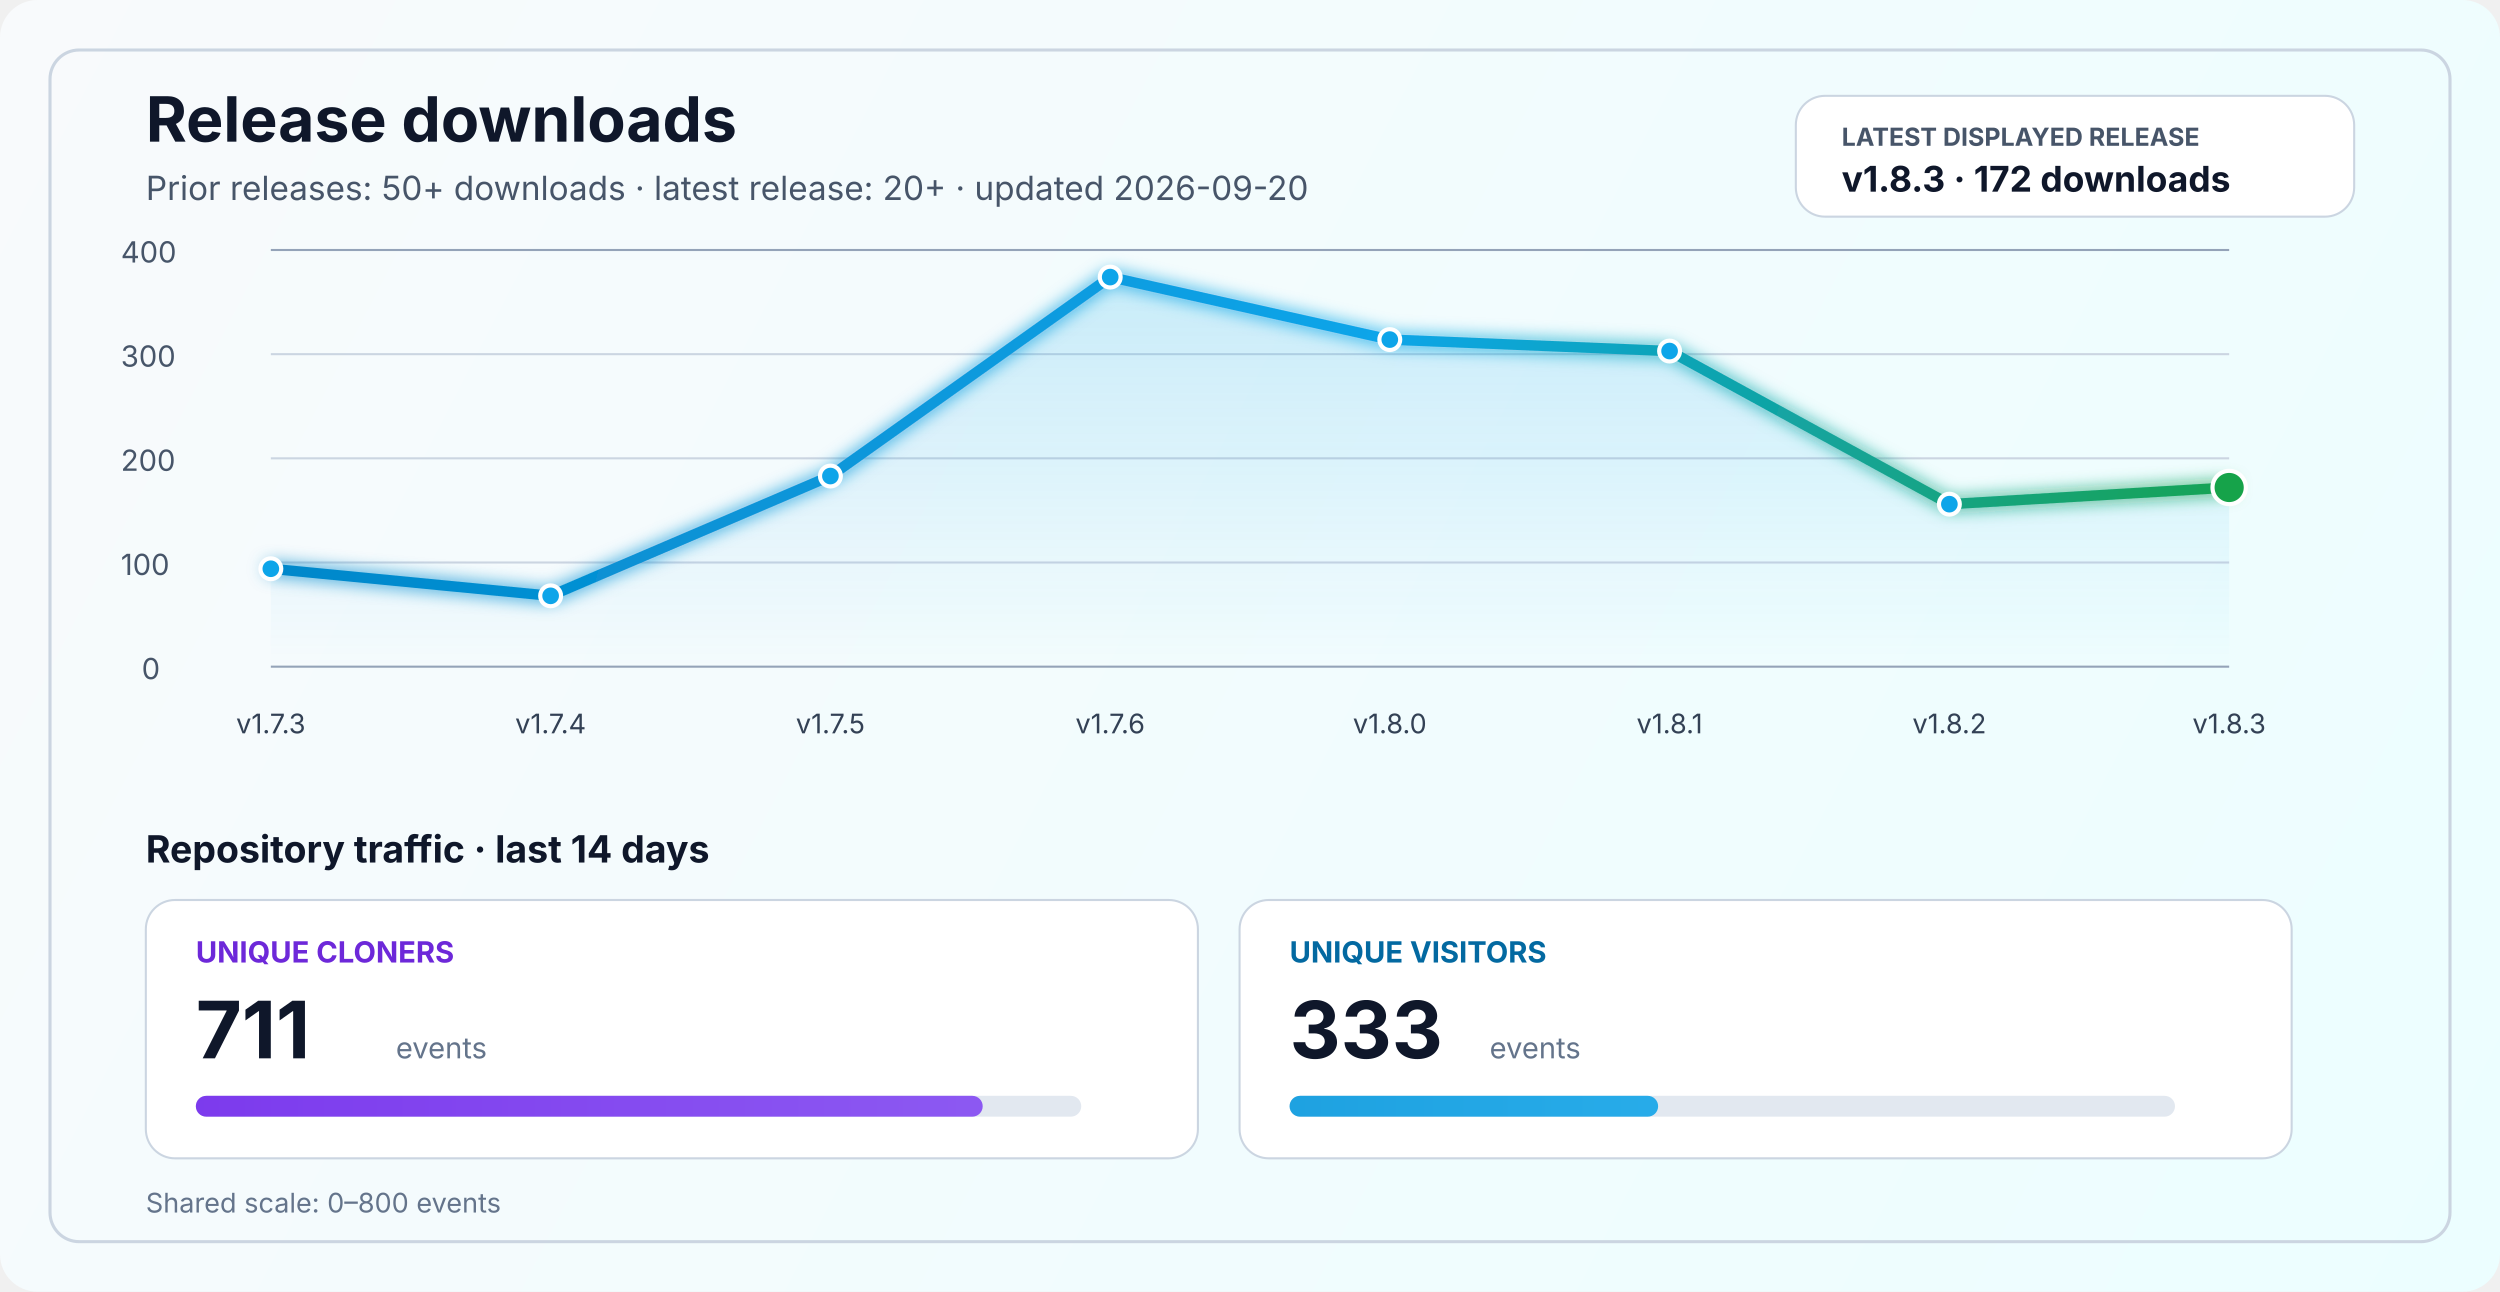
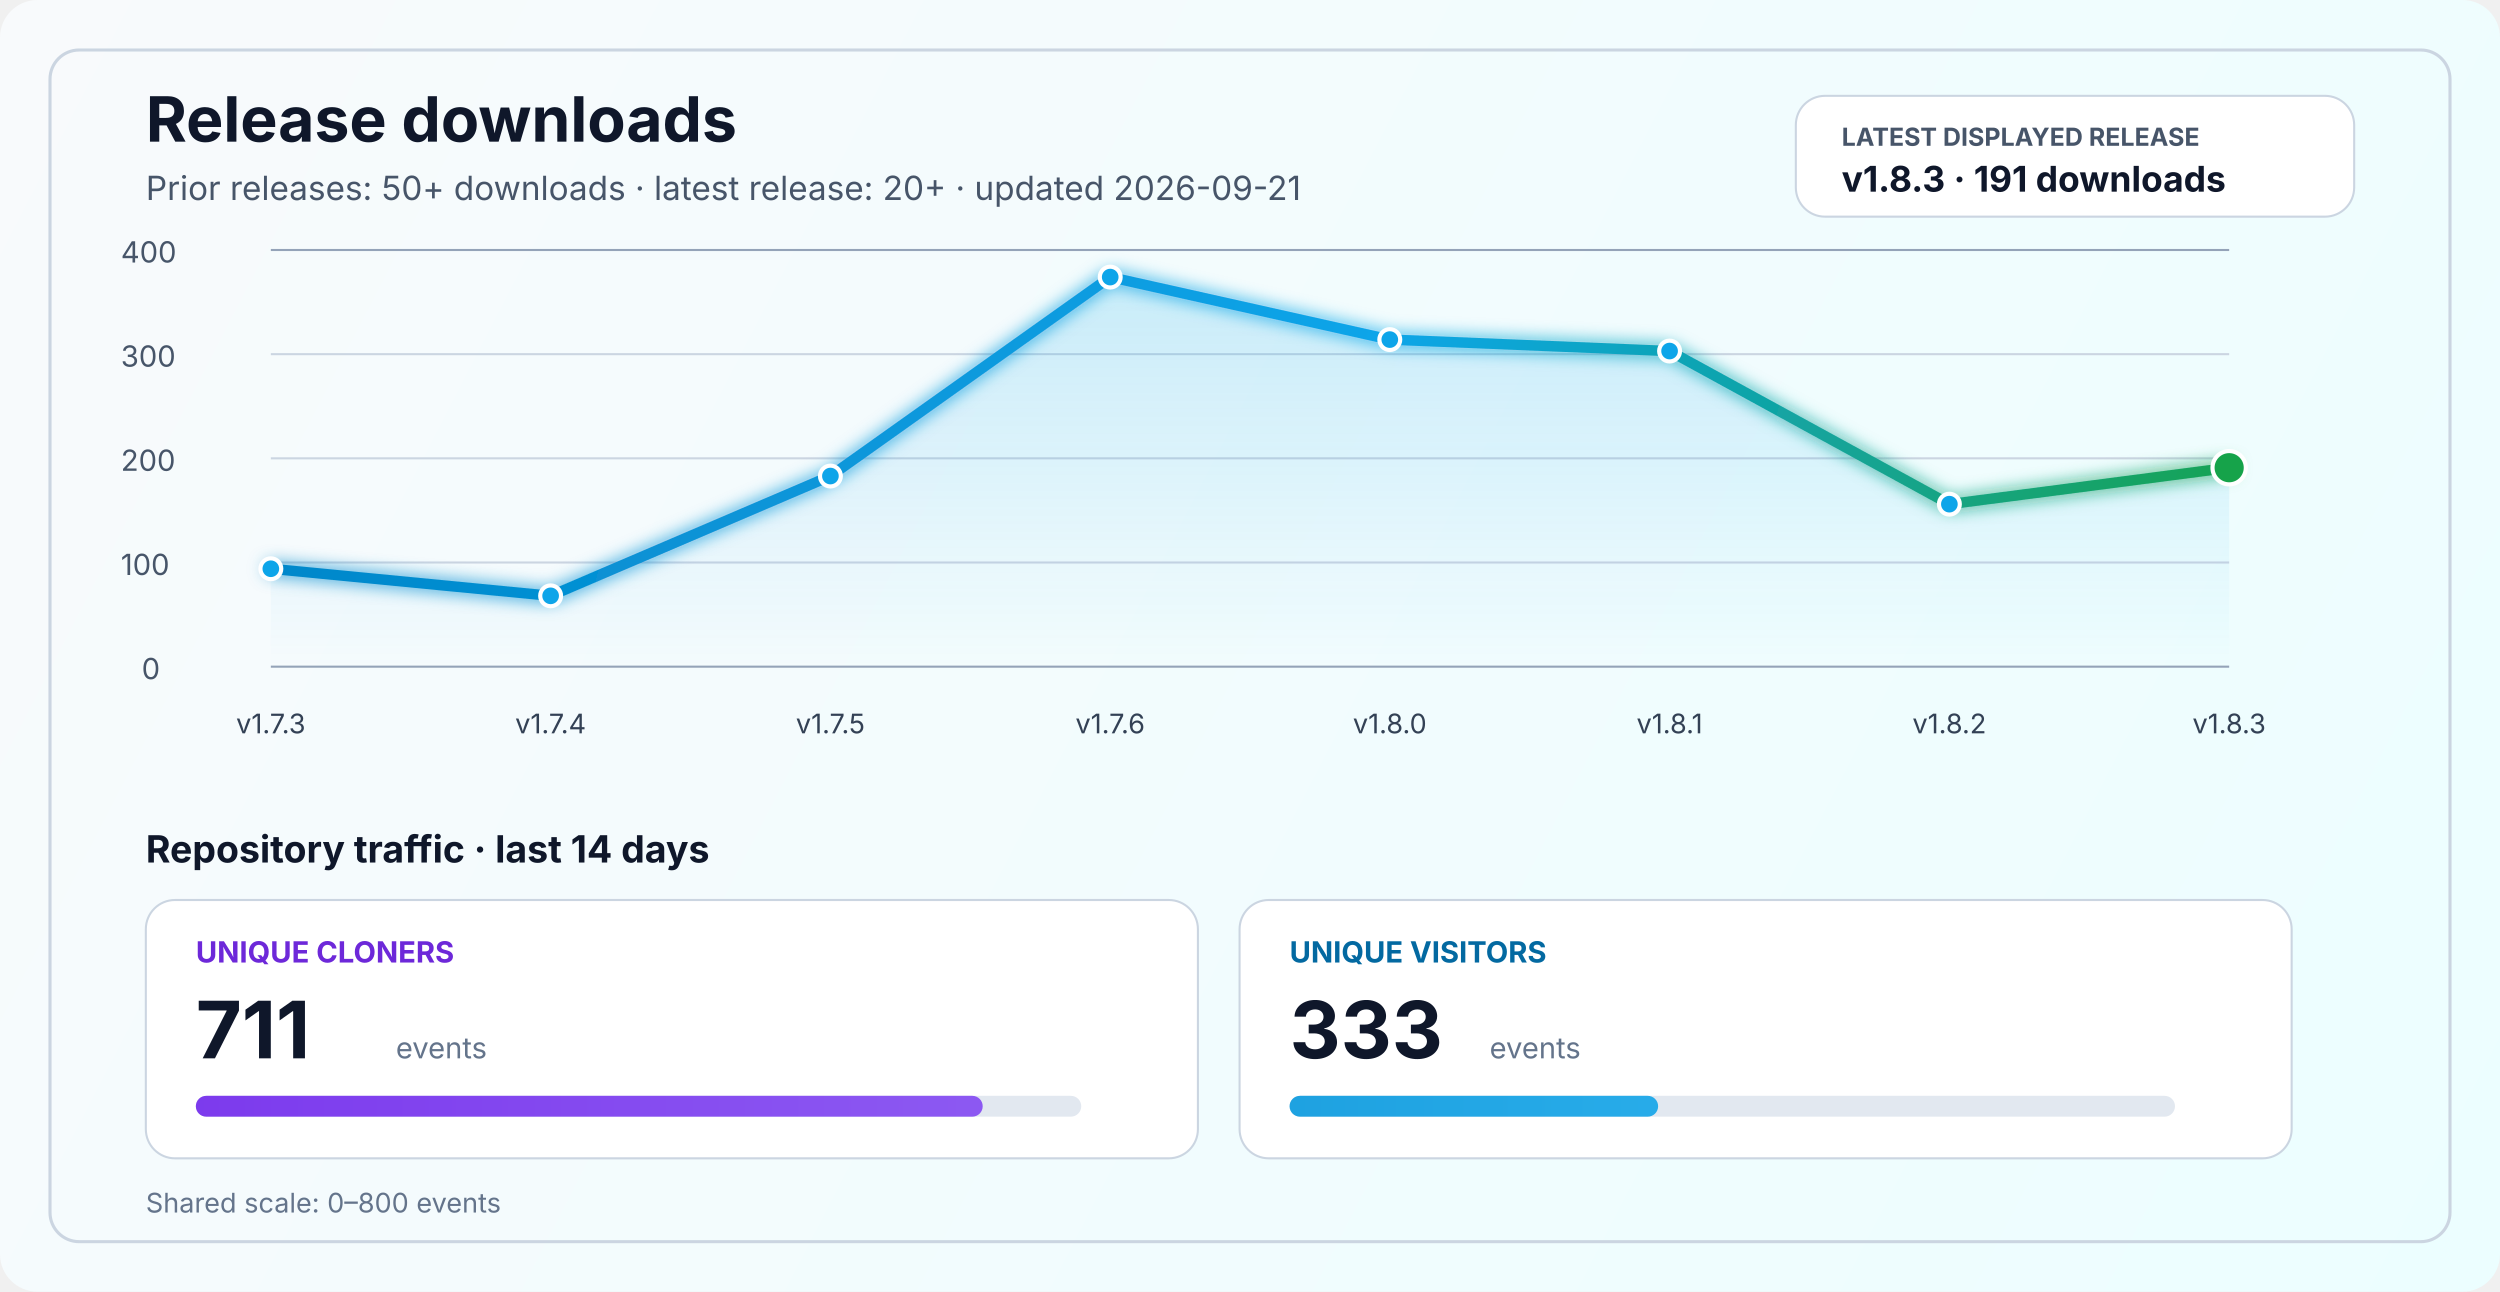
<svg xmlns="http://www.w3.org/2000/svg" width="1200" height="620" viewBox="0 0 1200 620" fill="none" role="img" aria-labelledby="title desc">
  <defs>
    <linearGradient id="bg" x1="0" y1="0" x2="1200" y2="620" gradientUnits="userSpaceOnUse">
      <stop stop-color="#F8FAFC" />
      <stop offset="1" stop-color="#ECFEFF" />
    </linearGradient>
    <linearGradient id="line" x1="130" y1="86" x2="1070" y2="340" gradientUnits="userSpaceOnUse">
      <stop stop-color="#0284C7" />
      <stop offset="0.55" stop-color="#0EA5E9" />
      <stop offset="1" stop-color="#16A34A" />
    </linearGradient>
    <linearGradient id="area" x1="0" y1="120" x2="0" y2="320" gradientUnits="userSpaceOnUse">
      <stop stop-color="#0EA5E9" stop-opacity="0.20" />
      <stop offset="1" stop-color="#0EA5E9" stop-opacity="0" />
    </linearGradient>
    <linearGradient id="cloneFill" x1="86" y1="450" x2="1110" y2="450" gradientUnits="userSpaceOnUse">
      <stop stop-color="#7C3AED" />
      <stop offset="1" stop-color="#A78BFA" />
    </linearGradient>
    <linearGradient id="viewFill" x1="86" y1="482" x2="1110" y2="482" gradientUnits="userSpaceOnUse">
      <stop stop-color="#0284C7" />
      <stop offset="1" stop-color="#38BDF8" />
    </linearGradient>
    <filter id="glow" x="-50%" y="-50%" width="200%" height="200%">
      <feGaussianBlur stdDeviation="4" result="blur" />
      <feMerge>
        <feMergeNode in="blur" />
        <feMergeNode in="SourceGraphic" />
      </feMerge>
    </filter>
  </defs>
  <rect width="1200" height="620" rx="18" fill="url(#bg)" />
  <rect x="24" y="24" width="1152" height="572" rx="14" stroke="#CBD5E1" stroke-width="1.5" />
  <text x="70" y="68" fill="#0F172A" font-size="30" font-family="SF Pro Display, -apple-system, BlinkMacSystemFont, Segoe UI, sans-serif" font-weight="700">Release downloads</text>
-   <text x="70" y="96" fill="#475569" font-size="16" font-family="SF Pro Text, -apple-system, BlinkMacSystemFont, Segoe UI, sans-serif">Prior releases: 50+ downloads · latest release: 20+ · updated 2026-09-20</text>
+   <text x="70" y="96" fill="#475569" font-size="16" font-family="SF Pro Text, -apple-system, BlinkMacSystemFont, Segoe UI, sans-serif">Prior releases: 50+ downloads · latest release: 20+ · updated 2026-09-21</text>
  <rect x="862" y="46" width="268" height="58" rx="14" fill="#FFFFFF" stroke="#CBD5E1" stroke-width="1" />
  <text x="884" y="70" fill="#475569" font-size="12" font-family="SF Pro Text, -apple-system, BlinkMacSystemFont, Segoe UI, sans-serif" font-weight="700">LATEST DISPLAYED RELEASE</text>
-   <text x="884" y="92" fill="#0F172A" font-size="17" font-family="SF Pro Text, -apple-system, BlinkMacSystemFont, Segoe UI, sans-serif" font-weight="700">v1.8.3 · 172 downloads</text>
+   <text x="884" y="92" fill="#0F172A" font-size="17" font-family="SF Pro Text, -apple-system, BlinkMacSystemFont, Segoe UI, sans-serif" font-weight="700">v1.8.3 · 191 downloads</text>
  <line x1="130" y1="320.0" x2="1070" y2="320.0" stroke="#94A3B8" stroke-width="1" />
  <line x1="130" y1="270.0" x2="1070" y2="270.0" stroke="#CBD5E1" stroke-width="1" />
  <line x1="130" y1="220.0" x2="1070" y2="220.0" stroke="#CBD5E1" stroke-width="1" />
  <line x1="130" y1="170.0" x2="1070" y2="170.0" stroke="#CBD5E1" stroke-width="1" />
  <line x1="130" y1="120.0" x2="1070" y2="120.0" stroke="#94A3B8" stroke-width="1" />
  <text x="68" y="326.0" fill="#475569" font-size="14" font-family="SF Pro Text, -apple-system, BlinkMacSystemFont, Segoe UI, sans-serif">0</text>
  <text x="58" y="276.0" fill="#475569" font-size="14" font-family="SF Pro Text, -apple-system, BlinkMacSystemFont, Segoe UI, sans-serif">100</text>
  <text x="58" y="226.0" fill="#475569" font-size="14" font-family="SF Pro Text, -apple-system, BlinkMacSystemFont, Segoe UI, sans-serif">200</text>
  <text x="58" y="176.0" fill="#475569" font-size="14" font-family="SF Pro Text, -apple-system, BlinkMacSystemFont, Segoe UI, sans-serif">300</text>
  <text x="58" y="126.0" fill="#475569" font-size="14" font-family="SF Pro Text, -apple-system, BlinkMacSystemFont, Segoe UI, sans-serif">400</text>
-   <path d="M 130.0 273.0 L 264.3 286.0 L 398.6 228.5 L 532.9 133.0 L 667.1 163.0 L 801.4 168.5 L 935.7 242.0 L 1070.0 234.0 L 1070 320 L 130 320 Z" fill="url(#area)" />
-   <polyline points="130.0,273.0 264.3,286.0 398.6,228.5 532.9,133.0 667.1,163.0 801.4,168.5 935.7,242.0 1070.0,234.0" fill="none" stroke="url(#line)" stroke-width="5" stroke-linecap="round" stroke-linejoin="round" filter="url(#glow)" />
+   <path d="M 130.0 273.0 L 264.3 286.0 L 398.6 228.5 L 532.9 133.0 L 667.1 163.0 L 801.4 168.5 L 935.7 242.0 L 1070.0 224.5 L 1070 320 L 130 320 Z" fill="url(#area)" />
+   <polyline points="130.0,273.0 264.3,286.0 398.6,228.5 532.9,133.0 667.1,163.0 801.4,168.5 935.7,242.0 1070.0,224.5" fill="none" stroke="url(#line)" stroke-width="5" stroke-linecap="round" stroke-linejoin="round" filter="url(#glow)" />
  <circle cx="130.0" cy="273.0" r="5" fill="#0EA5E9" stroke="#FFFFFF" stroke-width="2" />
  <circle cx="264.3" cy="286.0" r="5" fill="#0EA5E9" stroke="#FFFFFF" stroke-width="2" />
  <circle cx="398.6" cy="228.5" r="5" fill="#0EA5E9" stroke="#FFFFFF" stroke-width="2" />
  <circle cx="532.9" cy="133.0" r="5" fill="#0EA5E9" stroke="#FFFFFF" stroke-width="2" />
  <circle cx="667.1" cy="163.0" r="5" fill="#0EA5E9" stroke="#FFFFFF" stroke-width="2" />
  <circle cx="801.4" cy="168.5" r="5" fill="#0EA5E9" stroke="#FFFFFF" stroke-width="2" />
  <circle cx="935.7" cy="242.0" r="5" fill="#0EA5E9" stroke="#FFFFFF" stroke-width="2" />
-   <circle cx="1070.0" cy="234.0" r="8" fill="#16A34A" stroke="#FFFFFF" stroke-width="2" />
+   <circle cx="1070.0" cy="224.5" r="8" fill="#16A34A" stroke="#FFFFFF" stroke-width="2" />
  <text x="130.0" y="352" text-anchor="middle" fill="#334155" font-size="13" font-family="SF Pro Text, -apple-system, BlinkMacSystemFont, Segoe UI, sans-serif">v1.7.3</text>
  <text x="264.3" y="352" text-anchor="middle" fill="#334155" font-size="13" font-family="SF Pro Text, -apple-system, BlinkMacSystemFont, Segoe UI, sans-serif">v1.7.4</text>
  <text x="398.6" y="352" text-anchor="middle" fill="#334155" font-size="13" font-family="SF Pro Text, -apple-system, BlinkMacSystemFont, Segoe UI, sans-serif">v1.7.5</text>
  <text x="532.9" y="352" text-anchor="middle" fill="#334155" font-size="13" font-family="SF Pro Text, -apple-system, BlinkMacSystemFont, Segoe UI, sans-serif">v1.7.6</text>
  <text x="667.1" y="352" text-anchor="middle" fill="#334155" font-size="13" font-family="SF Pro Text, -apple-system, BlinkMacSystemFont, Segoe UI, sans-serif">v1.8.0</text>
  <text x="801.4" y="352" text-anchor="middle" fill="#334155" font-size="13" font-family="SF Pro Text, -apple-system, BlinkMacSystemFont, Segoe UI, sans-serif">v1.8.1</text>
  <text x="935.7" y="352" text-anchor="middle" fill="#334155" font-size="13" font-family="SF Pro Text, -apple-system, BlinkMacSystemFont, Segoe UI, sans-serif">v1.8.2</text>
  <text x="1070.0" y="352" text-anchor="middle" fill="#334155" font-size="13" font-family="SF Pro Text, -apple-system, BlinkMacSystemFont, Segoe UI, sans-serif">v1.8.3</text>
  <text x="70" y="414" fill="#0F172A" font-size="18" font-family="SF Pro Text, -apple-system, BlinkMacSystemFont, Segoe UI, sans-serif" font-weight="700">Repository traffic · last 14 days</text>
  <rect x="70" y="432" width="505" height="124" rx="14" fill="#FFFFFF" stroke="#CBD5E1" stroke-width="1" />
  <text x="94" y="462" fill="#6D28D9" font-size="14" font-family="SF Pro Text, -apple-system, BlinkMacSystemFont, Segoe UI, sans-serif" font-weight="700">UNIQUE CLONERS</text>
  <text x="94" y="508" fill="#0F172A" font-size="38" font-family="SF Pro Display, -apple-system, BlinkMacSystemFont, Segoe UI, sans-serif" font-weight="700">711</text>
  <text x="190" y="508" fill="#64748B" font-size="14" font-family="SF Pro Text, -apple-system, BlinkMacSystemFont, Segoe UI, sans-serif">events</text>
  <rect x="94" y="526" width="425" height="10" rx="5" fill="#E2E8F0" />
  <rect x="94" y="526" width="377.7" height="10" rx="5" fill="url(#cloneFill)" />
  <rect x="595" y="432" width="505" height="124" rx="14" fill="#FFFFFF" stroke="#CBD5E1" stroke-width="1" />
  <text x="619" y="462" fill="#0369A1" font-size="14" font-family="SF Pro Text, -apple-system, BlinkMacSystemFont, Segoe UI, sans-serif" font-weight="700">UNIQUE VISITORS</text>
  <text x="619" y="508" fill="#0F172A" font-size="38" font-family="SF Pro Display, -apple-system, BlinkMacSystemFont, Segoe UI, sans-serif" font-weight="700">333</text>
  <text x="715" y="508" fill="#64748B" font-size="14" font-family="SF Pro Text, -apple-system, BlinkMacSystemFont, Segoe UI, sans-serif">events</text>
  <rect x="619" y="526" width="425" height="10" rx="5" fill="#E2E8F0" />
  <rect x="619" y="526" width="176.9" height="10" rx="5" fill="url(#viewFill)" />
  <text x="70" y="582" fill="#64748B" font-size="13" font-family="SF Pro Text, -apple-system, BlinkMacSystemFont, Segoe UI, sans-serif">Shared scale: 0–800 events</text>
</svg>
